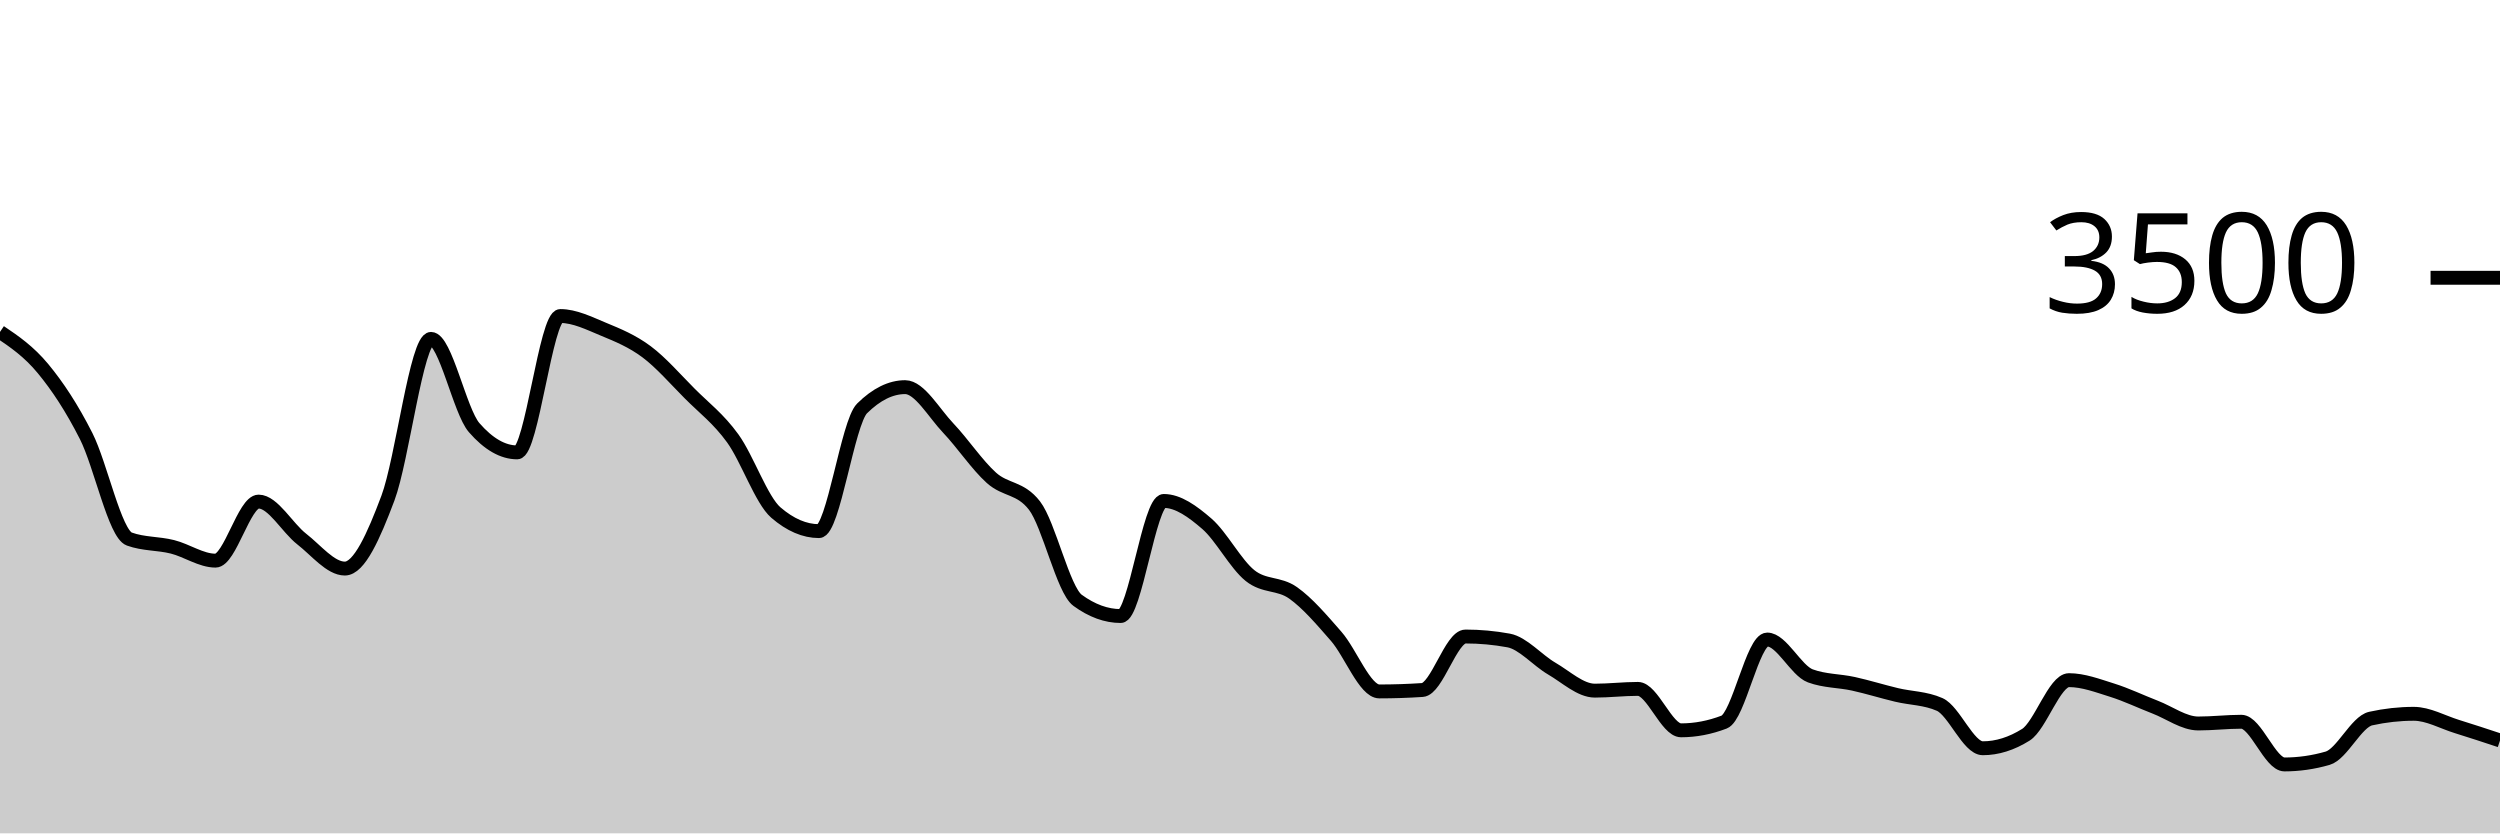
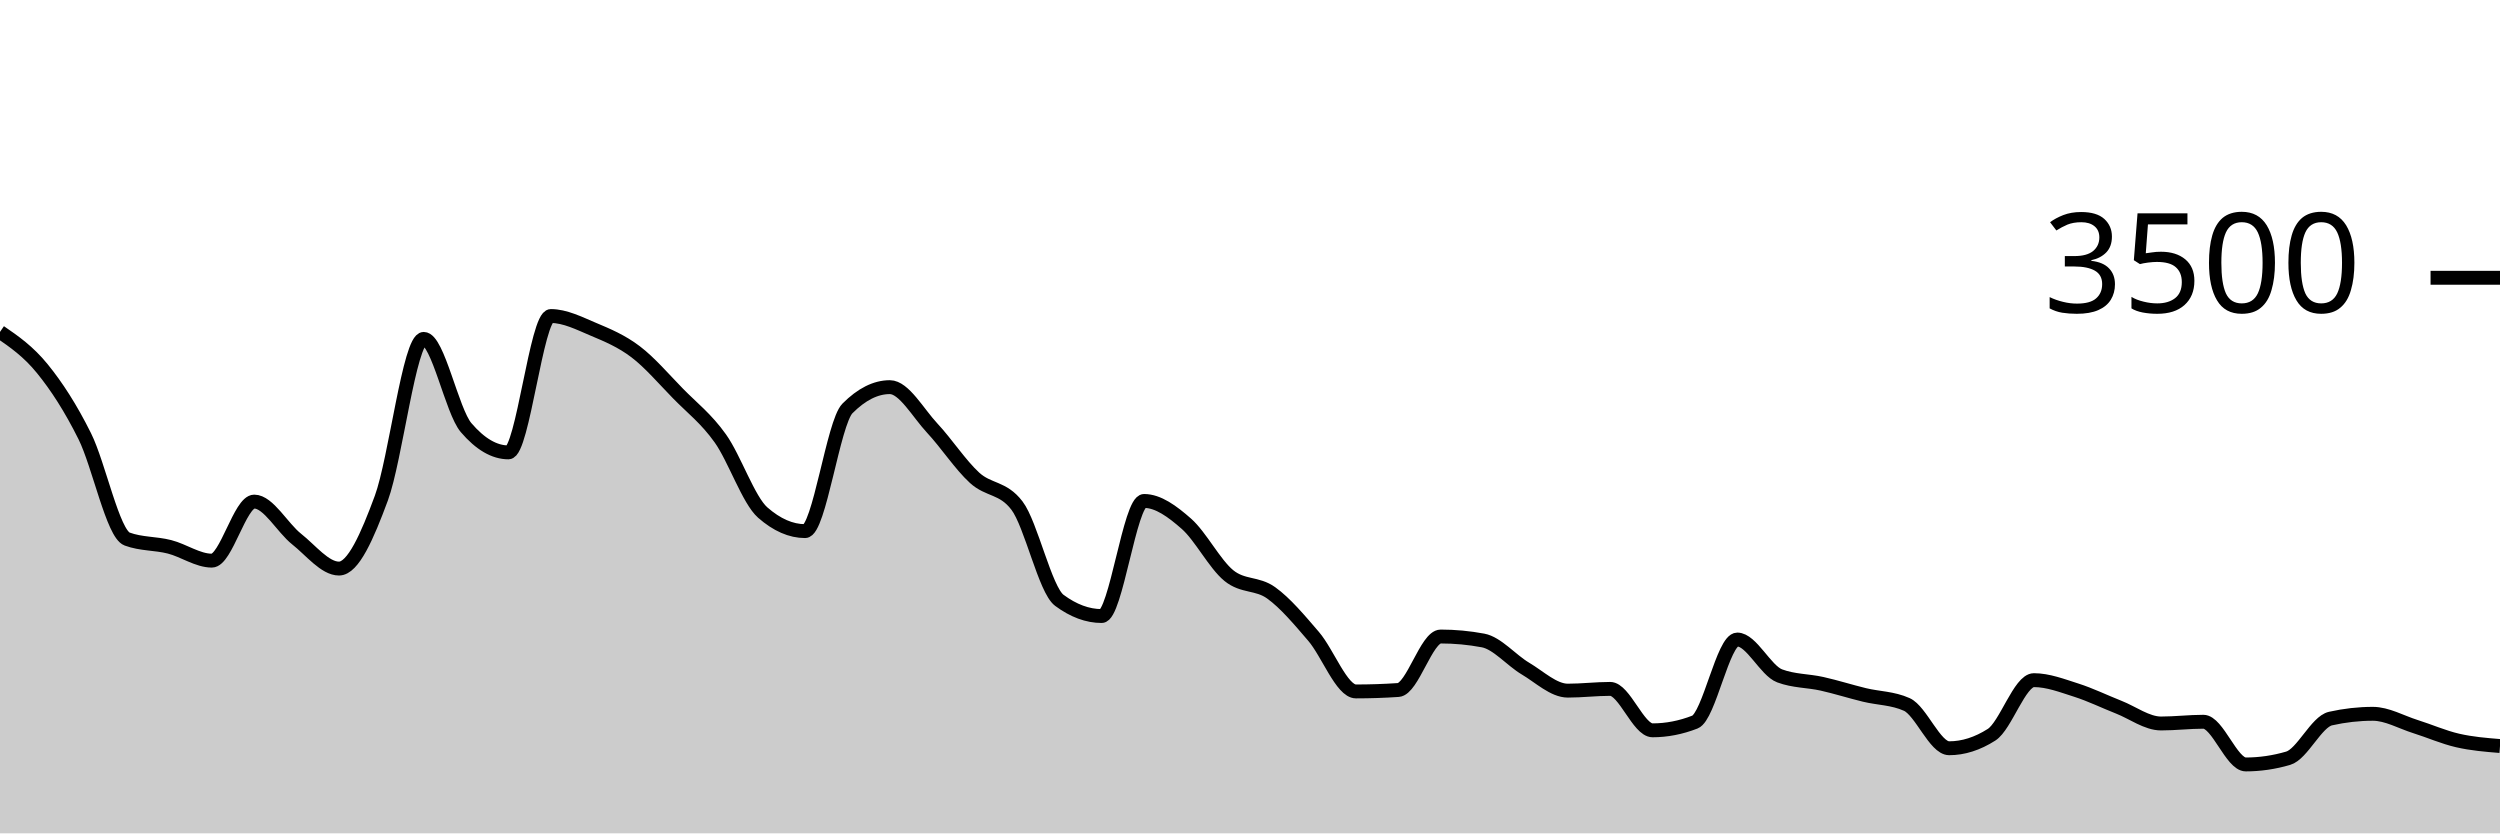
<svg xmlns="http://www.w3.org/2000/svg" viewBox="0 0 180 60">
  <g transform="translate(0,20)">
-     <path class="area" fill="rgba(0, 0, 0, 0.2)" d="M0,3.897C1.034,4.597,2.069,5.297,3.103,6.549C4.138,7.8,5.172,9.362,6.207,11.406C7.241,13.45,8.276,18.438,9.31,18.811C10.345,19.185,11.379,19.112,12.414,19.371C13.448,19.63,14.483,20.366,15.517,20.366C16.552,20.366,17.586,16.114,18.621,16.114C19.655,16.114,20.69,18.008,21.724,18.811C22.759,19.615,23.793,20.937,24.828,20.937C25.862,20.937,26.897,18.619,27.931,15.863C28.966,13.107,30,4.4,31.034,4.4C32.069,4.4,33.103,9.6,34.138,10.789C35.172,11.977,36.207,12.571,37.241,12.571C38.276,12.571,39.31,2.754,40.345,2.754C41.379,2.754,42.414,3.274,43.448,3.703C44.483,4.131,45.517,4.554,46.552,5.326C47.586,6.097,48.621,7.291,49.655,8.331C50.69,9.371,51.724,10.137,52.759,11.566C53.793,12.994,54.828,16.011,55.862,16.903C56.897,17.794,57.931,18.24,58.966,18.24C60,18.24,61.034,10.427,62.069,9.406C63.103,8.385,64.138,7.874,65.172,7.874C66.207,7.874,67.241,9.735,68.276,10.823C69.31,11.91,70.345,13.47,71.379,14.4C72.414,15.33,73.448,15.067,74.483,16.4C75.517,17.733,76.552,22.469,77.586,23.223C78.621,23.977,79.655,24.354,80.69,24.354C81.724,24.354,82.759,16.069,83.793,16.069C84.828,16.069,85.862,16.819,86.897,17.714C87.931,18.61,88.966,20.611,90,21.44C91.034,22.269,92.069,21.956,93.103,22.686C94.138,23.415,95.172,24.634,96.207,25.817C97.241,27,98.276,29.783,99.31,29.783C100.345,29.783,101.379,29.749,102.414,29.68C103.448,29.611,104.483,25.829,105.517,25.829C106.552,25.829,107.586,25.924,108.621,26.114C109.655,26.305,110.69,27.535,111.724,28.137C112.759,28.739,113.793,29.726,114.828,29.726C115.862,29.726,116.897,29.6,117.931,29.6C118.966,29.6,120,32.583,121.034,32.583C122.069,32.583,123.103,32.385,124.138,31.989C125.172,31.592,126.207,26.046,127.241,26.046C128.276,26.046,129.31,28.282,130.345,28.663C131.379,29.044,132.414,29.006,133.448,29.234C134.483,29.463,135.517,29.787,136.552,30.034C137.586,30.282,138.621,30.263,139.655,30.72C140.69,31.177,141.724,33.874,142.759,33.874C143.793,33.874,144.828,33.55,145.862,32.903C146.897,32.255,147.931,28.971,148.966,28.971C150,28.971,151.034,29.368,152.069,29.691C153.103,30.015,154.138,30.514,155.172,30.914C156.207,31.314,157.241,32.091,158.276,32.091C159.31,32.091,160.345,31.966,161.379,31.966C162.414,31.966,163.448,35.04,164.483,35.04C165.517,35.04,166.552,34.891,167.586,34.594C168.621,34.297,169.655,31.966,170.69,31.737C171.724,31.509,172.759,31.394,173.793,31.394C174.828,31.394,175.862,31.989,176.897,32.309C177.931,32.629,178.966,32.971,180,33.314L180,40C178.966,40,177.931,40,176.897,40C175.862,40,174.828,40,173.793,40C172.759,40,171.724,40,170.69,40C169.655,40,168.621,40,167.586,40C166.552,40,165.517,40,164.483,40C163.448,40,162.414,40,161.379,40C160.345,40,159.31,40,158.276,40C157.241,40,156.207,40,155.172,40C154.138,40,153.103,40,152.069,40C151.034,40,150,40,148.966,40C147.931,40,146.897,40,145.862,40C144.828,40,143.793,40,142.759,40C141.724,40,140.69,40,139.655,40C138.621,40,137.586,40,136.552,40C135.517,40,134.483,40,133.448,40C132.414,40,131.379,40,130.345,40C129.31,40,128.276,40,127.241,40C126.207,40,125.172,40,124.138,40C123.103,40,122.069,40,121.034,40C120,40,118.966,40,117.931,40C116.897,40,115.862,40,114.828,40C113.793,40,112.759,40,111.724,40C110.69,40,109.655,40,108.621,40C107.586,40,106.552,40,105.517,40C104.483,40,103.448,40,102.414,40C101.379,40,100.345,40,99.31,40C98.276,40,97.241,40,96.207,40C95.172,40,94.138,40,93.103,40C92.069,40,91.034,40,90,40C88.966,40,87.931,40,86.897,40C85.862,40,84.828,40,83.793,40C82.759,40,81.724,40,80.69,40C79.655,40,78.621,40,77.586,40C76.552,40,75.517,40,74.483,40C73.448,40,72.414,40,71.379,40C70.345,40,69.31,40,68.276,40C67.241,40,66.207,40,65.172,40C64.138,40,63.103,40,62.069,40C61.034,40,60,40,58.966,40C57.931,40,56.897,40,55.862,40C54.828,40,53.793,40,52.759,40C51.724,40,50.69,40,49.655,40C48.621,40,47.586,40,46.552,40C45.517,40,44.483,40,43.448,40C42.414,40,41.379,40,40.345,40C39.31,40,38.276,40,37.241,40C36.207,40,35.172,40,34.138,40C33.103,40,32.069,40,31.034,40C30,40,28.966,40,27.931,40C26.897,40,25.862,40,24.828,40C23.793,40,22.759,40,21.724,40C20.69,40,19.655,40,18.621,40C17.586,40,16.552,40,15.517,40C14.483,40,13.448,40,12.414,40C11.379,40,10.345,40,9.31,40C8.276,40,7.241,40,6.207,40C5.172,40,4.138,40,3.103,40C2.069,40,1.034,40,0,40Z" />
-     <path class="line" stroke="black" fill="none" d="M0,3.897C1.034,4.597,2.069,5.297,3.103,6.549C4.138,7.8,5.172,9.362,6.207,11.406C7.241,13.45,8.276,18.438,9.31,18.811C10.345,19.185,11.379,19.112,12.414,19.371C13.448,19.63,14.483,20.366,15.517,20.366C16.552,20.366,17.586,16.114,18.621,16.114C19.655,16.114,20.69,18.008,21.724,18.811C22.759,19.615,23.793,20.937,24.828,20.937C25.862,20.937,26.897,18.619,27.931,15.863C28.966,13.107,30,4.4,31.034,4.4C32.069,4.4,33.103,9.6,34.138,10.789C35.172,11.977,36.207,12.571,37.241,12.571C38.276,12.571,39.31,2.754,40.345,2.754C41.379,2.754,42.414,3.274,43.448,3.703C44.483,4.131,45.517,4.554,46.552,5.326C47.586,6.097,48.621,7.291,49.655,8.331C50.69,9.371,51.724,10.137,52.759,11.566C53.793,12.994,54.828,16.011,55.862,16.903C56.897,17.794,57.931,18.24,58.966,18.24C60,18.24,61.034,10.427,62.069,9.406C63.103,8.385,64.138,7.874,65.172,7.874C66.207,7.874,67.241,9.735,68.276,10.823C69.31,11.91,70.345,13.47,71.379,14.4C72.414,15.33,73.448,15.067,74.483,16.4C75.517,17.733,76.552,22.469,77.586,23.223C78.621,23.977,79.655,24.354,80.69,24.354C81.724,24.354,82.759,16.069,83.793,16.069C84.828,16.069,85.862,16.819,86.897,17.714C87.931,18.61,88.966,20.611,90,21.44C91.034,22.269,92.069,21.956,93.103,22.686C94.138,23.415,95.172,24.634,96.207,25.817C97.241,27,98.276,29.783,99.31,29.783C100.345,29.783,101.379,29.749,102.414,29.68C103.448,29.611,104.483,25.829,105.517,25.829C106.552,25.829,107.586,25.924,108.621,26.114C109.655,26.305,110.69,27.535,111.724,28.137C112.759,28.739,113.793,29.726,114.828,29.726C115.862,29.726,116.897,29.6,117.931,29.6C118.966,29.6,120,32.583,121.034,32.583C122.069,32.583,123.103,32.385,124.138,31.989C125.172,31.592,126.207,26.046,127.241,26.046C128.276,26.046,129.31,28.282,130.345,28.663C131.379,29.044,132.414,29.006,133.448,29.234C134.483,29.463,135.517,29.787,136.552,30.034C137.586,30.282,138.621,30.263,139.655,30.72C140.69,31.177,141.724,33.874,142.759,33.874C143.793,33.874,144.828,33.55,145.862,32.903C146.897,32.255,147.931,28.971,148.966,28.971C150,28.971,151.034,29.368,152.069,29.691C153.103,30.015,154.138,30.514,155.172,30.914C156.207,31.314,157.241,32.091,158.276,32.091C159.31,32.091,160.345,31.966,161.379,31.966C162.414,31.966,163.448,35.04,164.483,35.04C165.517,35.04,166.552,34.891,167.586,34.594C168.621,34.297,169.655,31.966,170.69,31.737C171.724,31.509,172.759,31.394,173.793,31.394C174.828,31.394,175.862,31.989,176.897,32.309C177.931,32.629,178.966,32.971,180,33.314" />
+     <path class="area" fill="rgba(0, 0, 0, 0.2)" d="M0,3.897C1.017,4.597,2.034,5.297,3.051,6.549C4.068,7.8,5.085,9.362,6.102,11.406C7.119,13.45,8.136,18.438,9.153,18.811C10.169,19.185,11.186,19.112,12.203,19.371C13.22,19.63,14.237,20.366,15.254,20.366C16.271,20.366,17.288,16.114,18.305,16.114C19.322,16.114,20.339,18.008,21.356,18.811C22.373,19.615,23.39,20.937,24.407,20.937C25.424,20.937,26.441,18.619,27.458,15.863C28.475,13.107,29.492,4.4,30.508,4.4C31.525,4.4,32.542,9.6,33.559,10.789C34.576,11.977,35.593,12.571,36.61,12.571C37.627,12.571,38.644,2.754,39.661,2.754C40.678,2.754,41.695,3.274,42.712,3.703C43.729,4.131,44.746,4.554,45.763,5.326C46.78,6.097,47.797,7.291,48.814,8.331C49.831,9.371,50.847,10.137,51.864,11.566C52.881,12.994,53.898,16.011,54.915,16.903C55.932,17.794,56.949,18.24,57.966,18.24C58.983,18.24,60,10.427,61.017,9.406C62.034,8.385,63.051,7.874,64.068,7.874C65.085,7.874,66.102,9.735,67.119,10.823C68.136,11.91,69.153,13.47,70.169,14.4C71.186,15.33,72.203,15.067,73.22,16.4C74.237,17.733,75.254,22.469,76.271,23.223C77.288,23.977,78.305,24.354,79.322,24.354C80.339,24.354,81.356,16.069,82.373,16.069C83.39,16.069,84.407,16.819,85.424,17.714C86.441,18.61,87.458,20.611,88.475,21.44C89.492,22.269,90.508,21.956,91.525,22.686C92.542,23.415,93.559,24.634,94.576,25.817C95.593,27,96.61,29.783,97.627,29.783C98.644,29.783,99.661,29.749,100.678,29.68C101.695,29.611,102.712,25.829,103.729,25.829C104.746,25.829,105.763,25.924,106.78,26.114C107.797,26.305,108.814,27.535,109.831,28.137C110.847,28.739,111.864,29.726,112.881,29.726C113.898,29.726,114.915,29.6,115.932,29.6C116.949,29.6,117.966,32.583,118.983,32.583C120,32.583,121.017,32.385,122.034,31.989C123.051,31.592,124.068,26.046,125.085,26.046C126.102,26.046,127.119,28.282,128.136,28.663C129.153,29.044,130.169,29.006,131.186,29.234C132.203,29.463,133.22,29.787,134.237,30.034C135.254,30.282,136.271,30.263,137.288,30.72C138.305,31.177,139.322,33.874,140.339,33.874C141.356,33.874,142.373,33.55,143.39,32.903C144.407,32.255,145.424,28.971,146.441,28.971C147.458,28.971,148.475,29.368,149.492,29.691C150.508,30.015,151.525,30.514,152.542,30.914C153.559,31.314,154.576,32.091,155.593,32.091C156.61,32.091,157.627,31.966,158.644,31.966C159.661,31.966,160.678,35.04,161.695,35.04C162.712,35.04,163.729,34.891,164.746,34.594C165.763,34.297,166.78,31.966,167.797,31.737C168.814,31.509,169.831,31.394,170.847,31.394C171.864,31.394,172.881,31.989,173.898,32.309C174.915,32.629,175.932,33.08,176.949,33.314C177.966,33.549,178.983,33.631,180,33.714L180,40C178.983,40,177.966,40,176.949,40C175.932,40,174.915,40,173.898,40C172.881,40,171.864,40,170.847,40C169.831,40,168.814,40,167.797,40C166.78,40,165.763,40,164.746,40C163.729,40,162.712,40,161.695,40C160.678,40,159.661,40,158.644,40C157.627,40,156.61,40,155.593,40C154.576,40,153.559,40,152.542,40C151.525,40,150.508,40,149.492,40C148.475,40,147.458,40,146.441,40C145.424,40,144.407,40,143.39,40C142.373,40,141.356,40,140.339,40C139.322,40,138.305,40,137.288,40C136.271,40,135.254,40,134.237,40C133.22,40,132.203,40,131.186,40C130.169,40,129.153,40,128.136,40C127.119,40,126.102,40,125.085,40C124.068,40,123.051,40,122.034,40C121.017,40,120,40,118.983,40C117.966,40,116.949,40,115.932,40C114.915,40,113.898,40,112.881,40C111.864,40,110.847,40,109.831,40C108.814,40,107.797,40,106.78,40C105.763,40,104.746,40,103.729,40C102.712,40,101.695,40,100.678,40C99.661,40,98.644,40,97.627,40C96.61,40,95.593,40,94.576,40C93.559,40,92.542,40,91.525,40C90.508,40,89.492,40,88.475,40C87.458,40,86.441,40,85.424,40C84.407,40,83.39,40,82.373,40C81.356,40,80.339,40,79.322,40C78.305,40,77.288,40,76.271,40C75.254,40,74.237,40,73.22,40C72.203,40,71.186,40,70.169,40C69.153,40,68.136,40,67.119,40C66.102,40,65.085,40,64.068,40C63.051,40,62.034,40,61.017,40C60,40,58.983,40,57.966,40C56.949,40,55.932,40,54.915,40C53.898,40,52.881,40,51.864,40C50.847,40,49.831,40,48.814,40C47.797,40,46.78,40,45.763,40C44.746,40,43.729,40,42.712,40C41.695,40,40.678,40,39.661,40C38.644,40,37.627,40,36.61,40C35.593,40,34.576,40,33.559,40C32.542,40,31.525,40,30.508,40C29.492,40,28.475,40,27.458,40C26.441,40,25.424,40,24.407,40C23.39,40,22.373,40,21.356,40C20.339,40,19.322,40,18.305,40C17.288,40,16.271,40,15.254,40C14.237,40,13.22,40,12.203,40C11.186,40,10.169,40,9.153,40C8.136,40,7.119,40,6.102,40C5.085,40,4.068,40,3.051,40C2.034,40,1.017,40,0,40Z" />
+     <path class="line" stroke="black" fill="none" d="M0,3.897C1.017,4.597,2.034,5.297,3.051,6.549C4.068,7.8,5.085,9.362,6.102,11.406C7.119,13.45,8.136,18.438,9.153,18.811C10.169,19.185,11.186,19.112,12.203,19.371C13.22,19.63,14.237,20.366,15.254,20.366C16.271,20.366,17.288,16.114,18.305,16.114C19.322,16.114,20.339,18.008,21.356,18.811C22.373,19.615,23.39,20.937,24.407,20.937C25.424,20.937,26.441,18.619,27.458,15.863C28.475,13.107,29.492,4.4,30.508,4.4C31.525,4.4,32.542,9.6,33.559,10.789C34.576,11.977,35.593,12.571,36.61,12.571C37.627,12.571,38.644,2.754,39.661,2.754C40.678,2.754,41.695,3.274,42.712,3.703C43.729,4.131,44.746,4.554,45.763,5.326C46.78,6.097,47.797,7.291,48.814,8.331C49.831,9.371,50.847,10.137,51.864,11.566C52.881,12.994,53.898,16.011,54.915,16.903C55.932,17.794,56.949,18.24,57.966,18.24C58.983,18.24,60,10.427,61.017,9.406C62.034,8.385,63.051,7.874,64.068,7.874C65.085,7.874,66.102,9.735,67.119,10.823C68.136,11.91,69.153,13.47,70.169,14.4C71.186,15.33,72.203,15.067,73.22,16.4C74.237,17.733,75.254,22.469,76.271,23.223C77.288,23.977,78.305,24.354,79.322,24.354C80.339,24.354,81.356,16.069,82.373,16.069C83.39,16.069,84.407,16.819,85.424,17.714C86.441,18.61,87.458,20.611,88.475,21.44C89.492,22.269,90.508,21.956,91.525,22.686C92.542,23.415,93.559,24.634,94.576,25.817C95.593,27,96.61,29.783,97.627,29.783C98.644,29.783,99.661,29.749,100.678,29.68C101.695,29.611,102.712,25.829,103.729,25.829C104.746,25.829,105.763,25.924,106.78,26.114C107.797,26.305,108.814,27.535,109.831,28.137C110.847,28.739,111.864,29.726,112.881,29.726C113.898,29.726,114.915,29.6,115.932,29.6C116.949,29.6,117.966,32.583,118.983,32.583C120,32.583,121.017,32.385,122.034,31.989C123.051,31.592,124.068,26.046,125.085,26.046C126.102,26.046,127.119,28.282,128.136,28.663C129.153,29.044,130.169,29.006,131.186,29.234C132.203,29.463,133.22,29.787,134.237,30.034C135.254,30.282,136.271,30.263,137.288,30.72C138.305,31.177,139.322,33.874,140.339,33.874C141.356,33.874,142.373,33.55,143.39,32.903C144.407,32.255,145.424,28.971,146.441,28.971C147.458,28.971,148.475,29.368,149.492,29.691C150.508,30.015,151.525,30.514,152.542,30.914C153.559,31.314,154.576,32.091,155.593,32.091C156.61,32.091,157.627,31.966,158.644,31.966C159.661,31.966,160.678,35.04,161.695,35.04C162.712,35.04,163.729,34.891,164.746,34.594C165.763,34.297,166.78,31.966,167.797,31.737C168.814,31.509,169.831,31.394,170.847,31.394C171.864,31.394,172.881,31.989,173.898,32.309C174.915,32.629,175.932,33.08,176.949,33.314C177.966,33.549,178.983,33.631,180,33.714" />
    <path class="axis-ceiling" stroke-width="1" stroke="black" fill="none" d="M175,0L180,0" />
    <text class="axis-ceiling-label" font-family="sans-serif" text-anchor="end" font-size="10px" x="170" y="2.5">3500</text>
  </g>
</svg>
